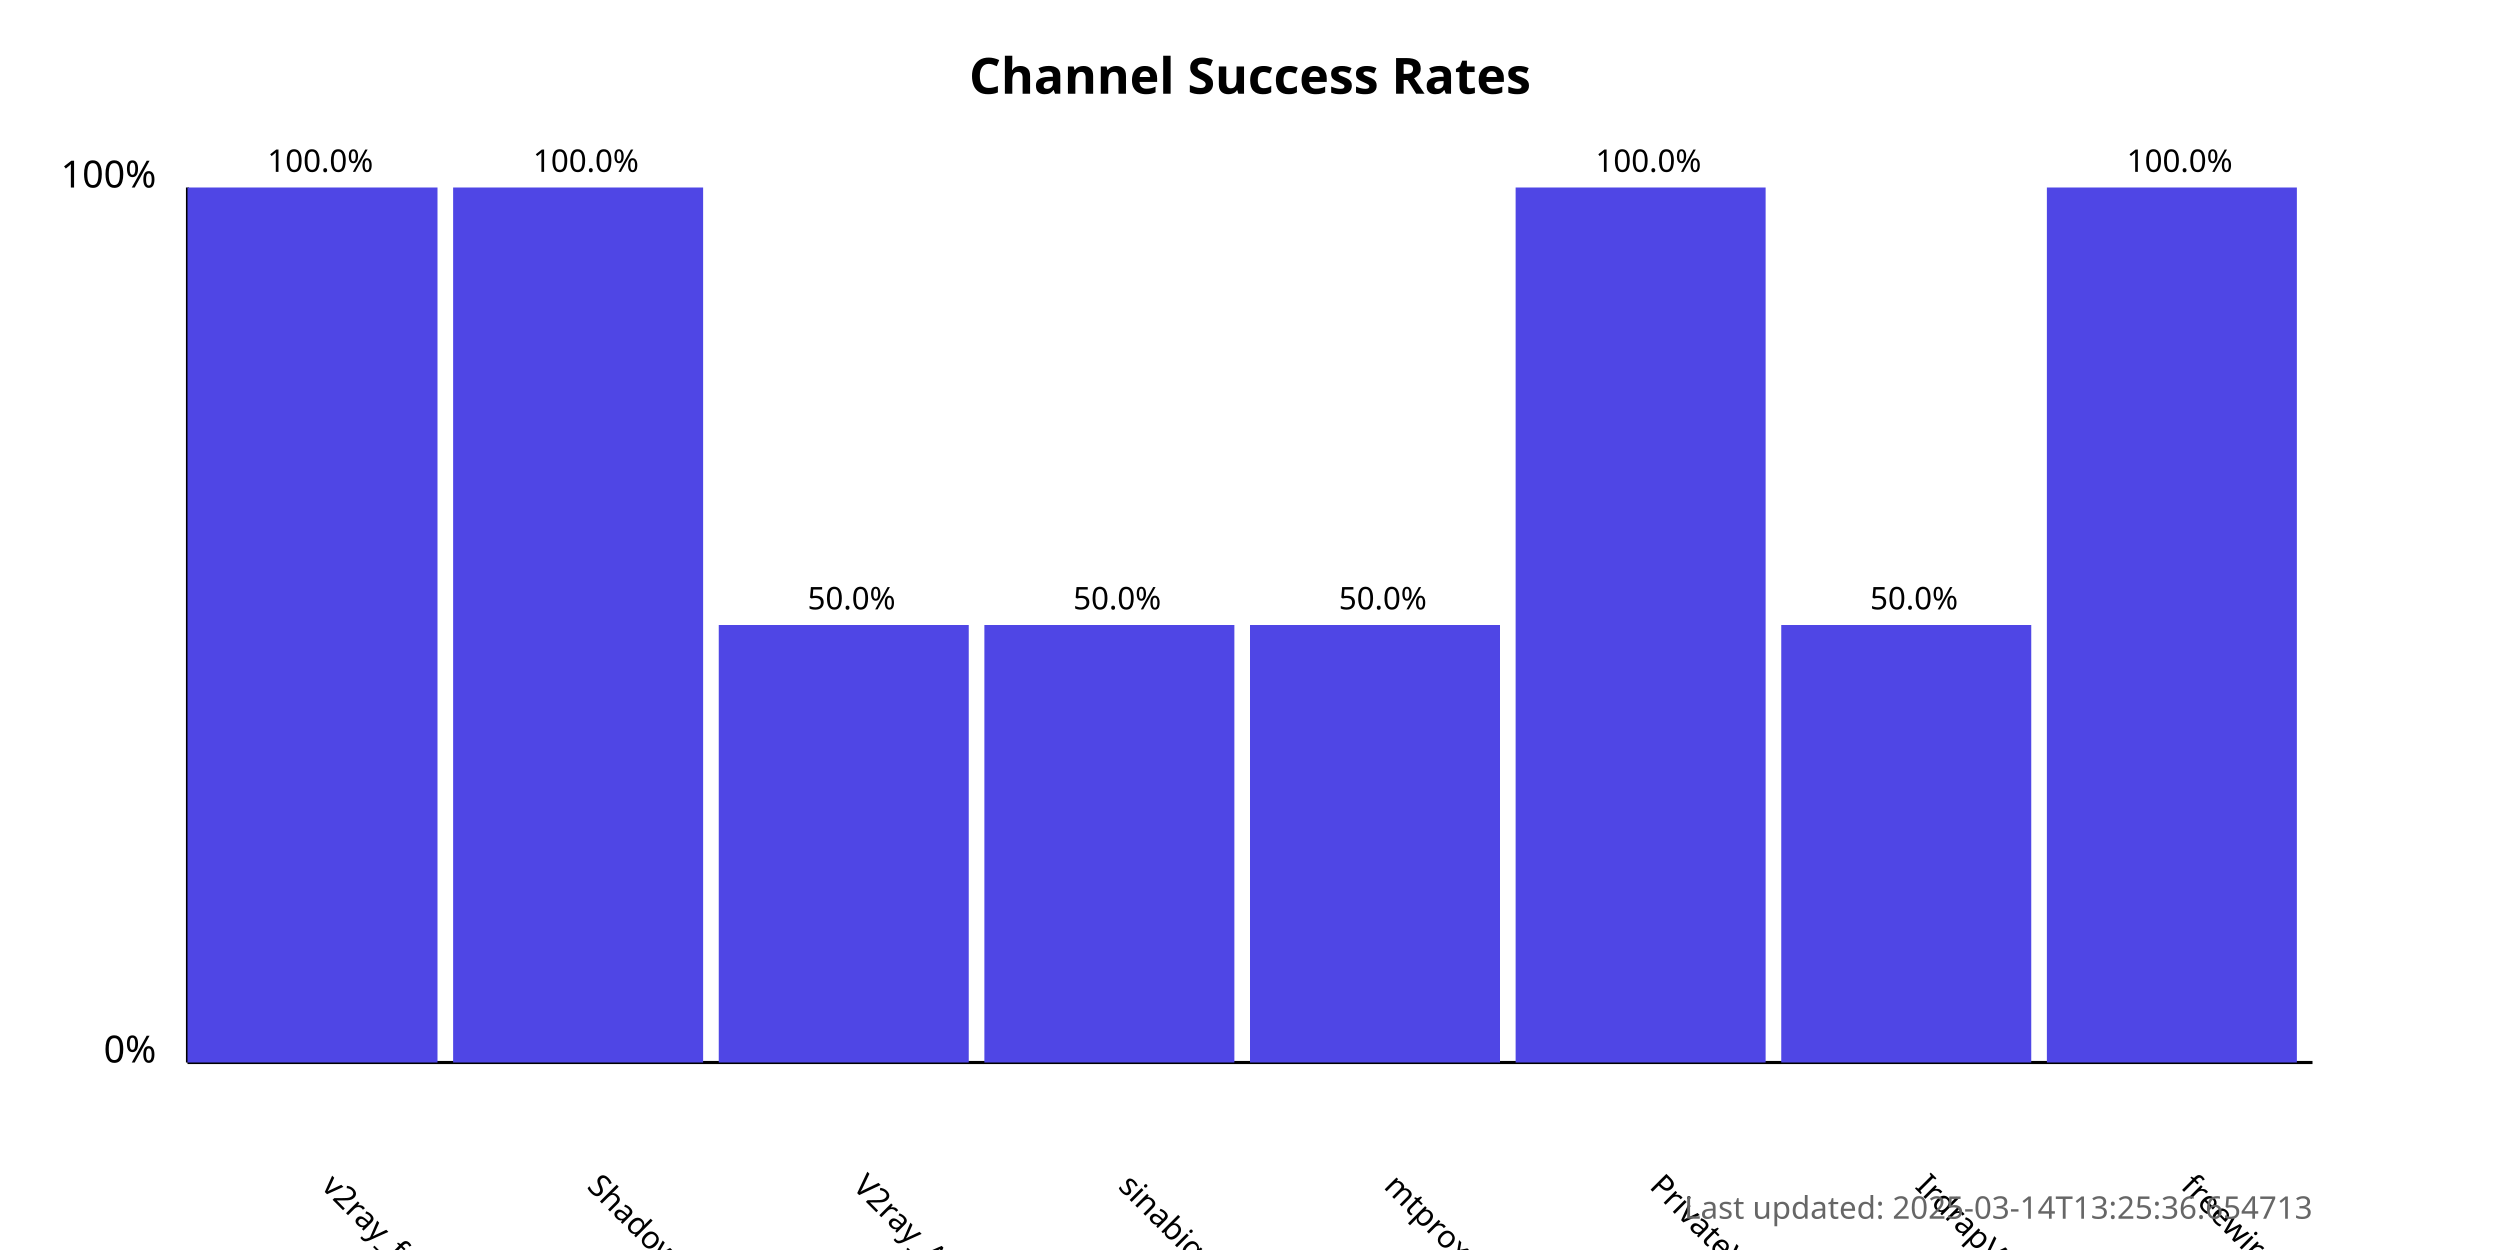
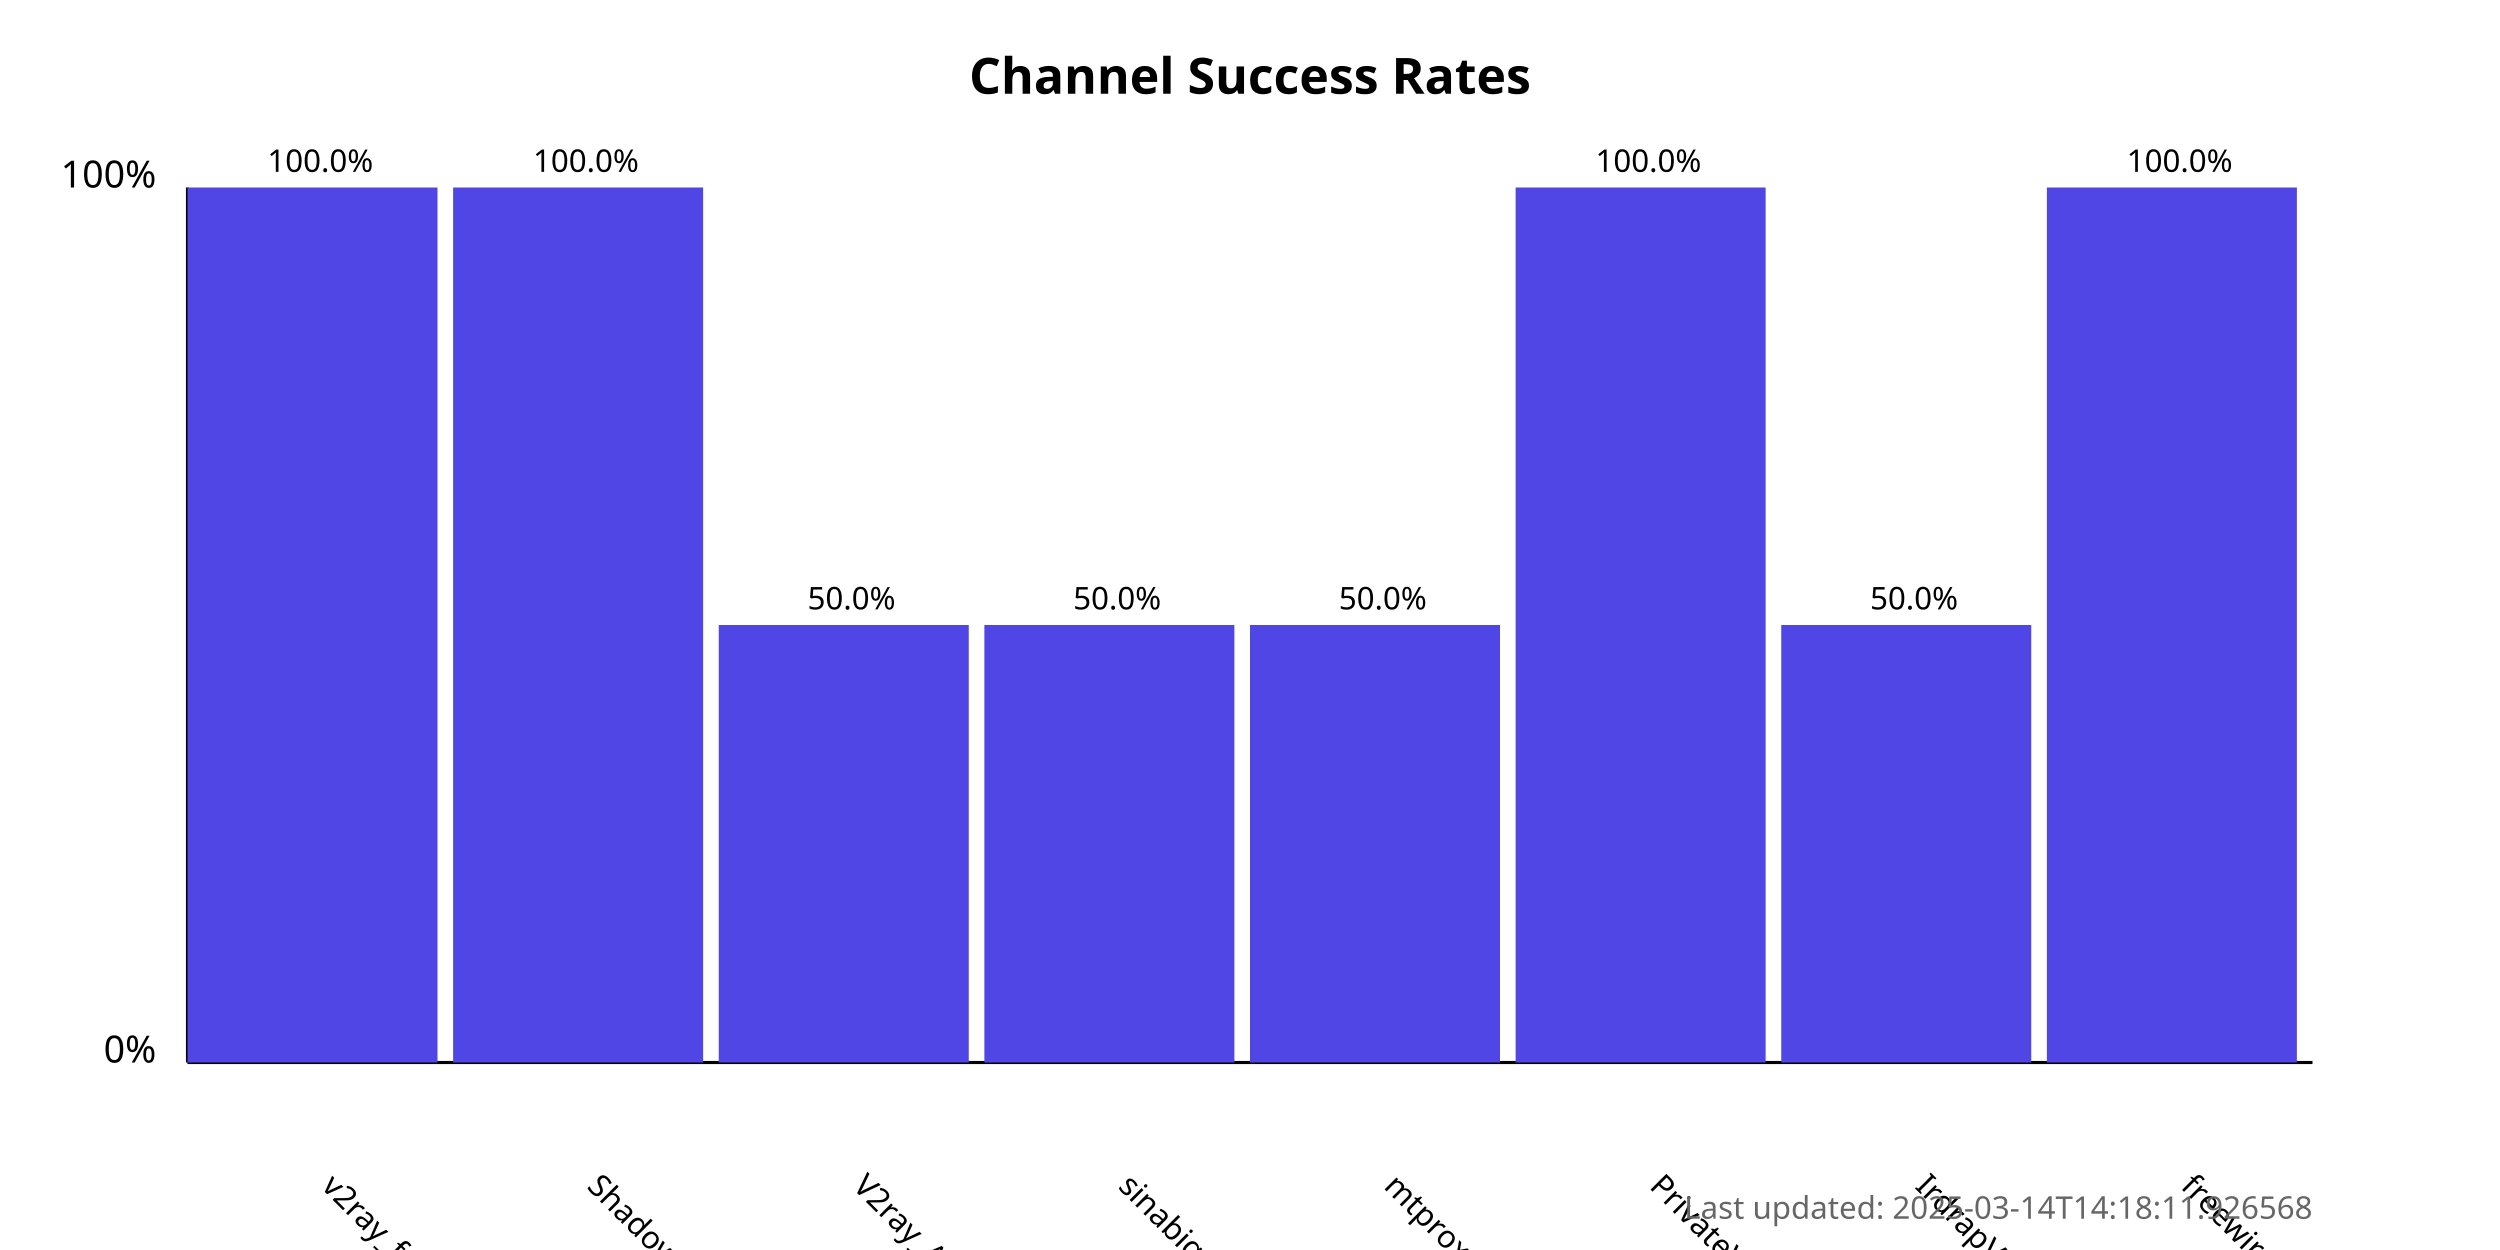
<svg xmlns="http://www.w3.org/2000/svg" width="800" height="400">
  <style>
            .chart-title { font: bold 16px sans-serif; }
            .axis-label { font: 12px sans-serif; }
            .tick-label { font: 10px sans-serif; }
            .bar { fill: #4f46e5; }
            .bar:hover { fill: #6366f1; }
            .timestamp { font: 10px sans-serif; fill: #666; }
        </style>
  <text x="400.0" y="30" text-anchor="middle" class="chart-title">
            Channel Success Rates
        </text>
  <line x1="60" y1="340" x2="60" y2="60" stroke="black" stroke-width="1" />
  <line x1="60" y1="340" x2="740" y2="340" stroke="black" stroke-width="1" />
  <text x="50" y="340" text-anchor="end" class="axis-label">0%</text>
  <text x="50" y="60" text-anchor="end" class="axis-label">100%</text>
  <g>
    <rect x="60" y="60.0" width="80.0" height="280.0" class="bar" />
    <text x="102.5" y="380" transform="rotate(45, 102.5, 380)" text-anchor="start" class="tick-label">
                v2ray_free_conf
            </text>
    <text x="102.5" y="55.0" text-anchor="middle" class="tick-label">
                100.0%
            </text>
  </g>
  <g>
    <rect x="145.0" y="60.0" width="80.0" height="280.0" class="bar" />
    <text x="187.5" y="380" transform="rotate(45, 187.5, 380)" text-anchor="start" class="tick-label">
                ShadowProxy66
            </text>
    <text x="187.5" y="55.0" text-anchor="middle" class="tick-label">
                100.0%
            </text>
  </g>
  <g>
    <rect x="230.0" y="200.0" width="80.0" height="140.0" class="bar" />
    <text x="272.5" y="380" transform="rotate(45, 272.5, 380)" text-anchor="start" class="tick-label">
                V2ray_Alpha
            </text>
    <text x="272.5" y="195.0" text-anchor="middle" class="tick-label">
                50.0%
            </text>
  </g>
  <g>
    <rect x="315.0" y="200.0" width="80.0" height="140.0" class="bar" />
    <text x="357.5" y="380" transform="rotate(45, 357.5, 380)" text-anchor="start" class="tick-label">
                sinabigo
            </text>
    <text x="357.5" y="195.0" text-anchor="middle" class="tick-label">
                50.0%
            </text>
  </g>
  <g>
    <rect x="400.0" y="200.0" width="80.0" height="140.0" class="bar" />
    <text x="442.5" y="380" transform="rotate(45, 442.5, 380)" text-anchor="start" class="tick-label">
                mtproxy_lists
            </text>
    <text x="442.5" y="195.0" text-anchor="middle" class="tick-label">
                50.0%
            </text>
  </g>
  <g>
    <rect x="485.0" y="60.0" width="80.0" height="280.0" class="bar" />
    <text x="527.5" y="380" transform="rotate(45, 527.5, 380)" text-anchor="start" class="tick-label">
                PrivateVPNs
            </text>
    <text x="527.5" y="55.0" text-anchor="middle" class="tick-label">
                100.0%
            </text>
  </g>
  <g>
    <rect x="570.0" y="200.0" width="80.0" height="140.0" class="bar" />
    <text x="612.5" y="380" transform="rotate(45, 612.5, 380)" text-anchor="start" class="tick-label">
                IrdrapVPNnews
            </text>
    <text x="612.5" y="195.0" text-anchor="middle" class="tick-label">
                50.0%
            </text>
  </g>
  <g>
    <rect x="655.0" y="60.0" width="80.0" height="280.0" class="bar" />
    <text x="697.5" y="380" transform="rotate(45, 697.5, 380)" text-anchor="start" class="tick-label">
                freewireguard
            </text>
    <text x="697.5" y="55.0" text-anchor="middle" class="tick-label">
                100.0%
            </text>
  </g>
  <text x="740" y="390" text-anchor="end" class="timestamp">
-             Last updated: 2025-03-14T13:25:36.654713
+             Last updated: 2025-03-14T14:18:11.926568
        </text>
</svg>
